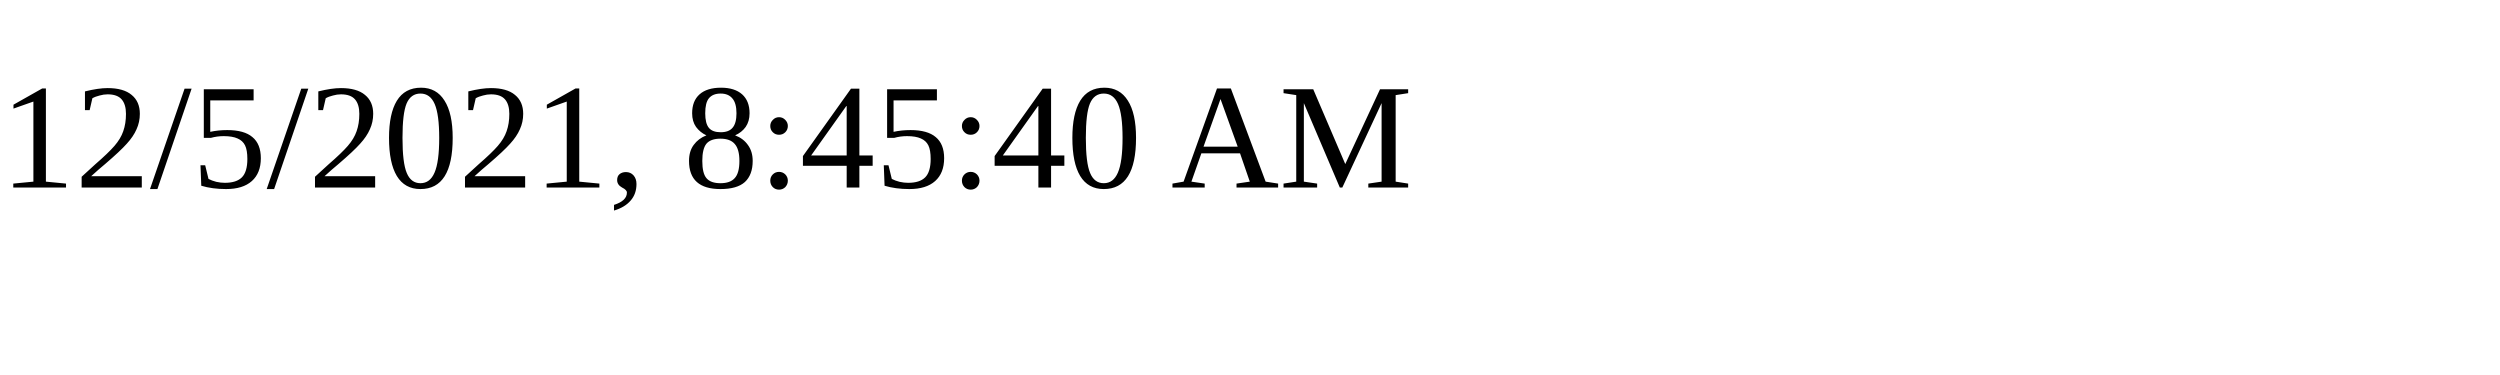
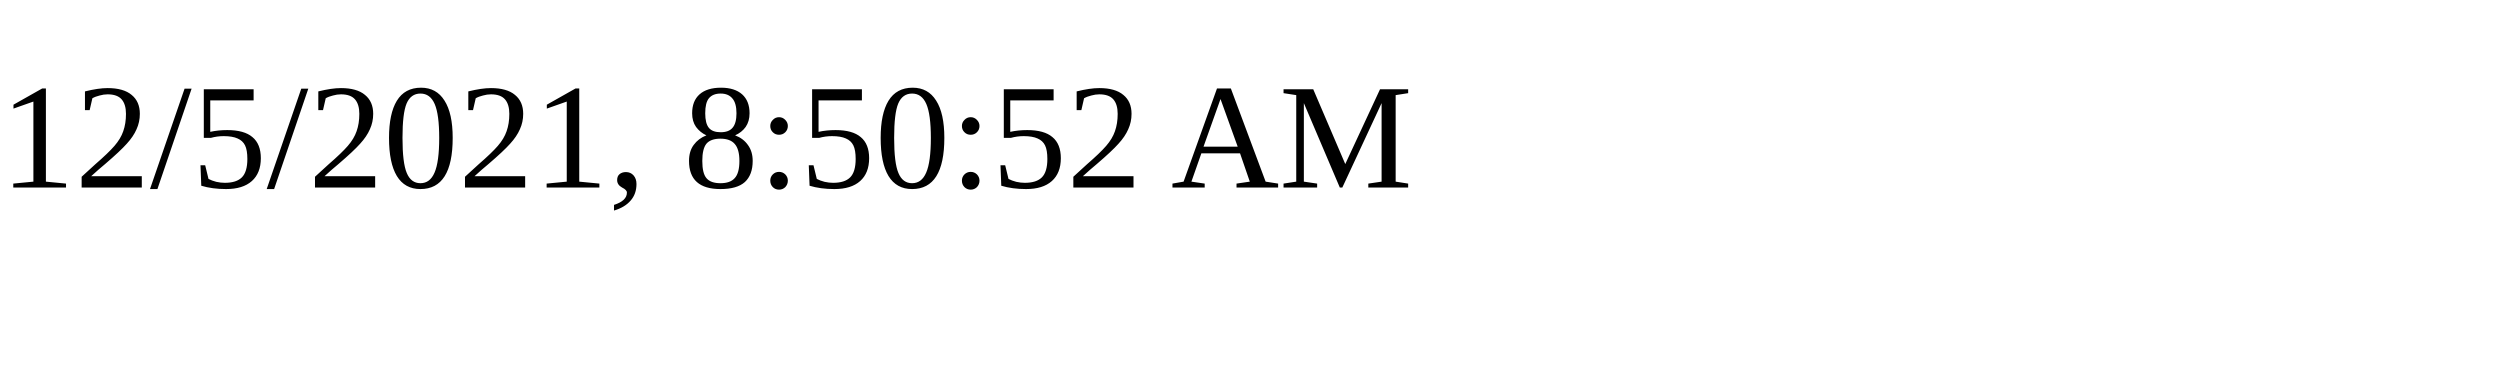
<svg xmlns="http://www.w3.org/2000/svg" height="30" width="200">
-   <text x="0" y="15">12/5/2021, 8:45:40 AM</text>
+   <text x="0" y="15">12/5/2021, 8:50:52 AM</text>
</svg>
